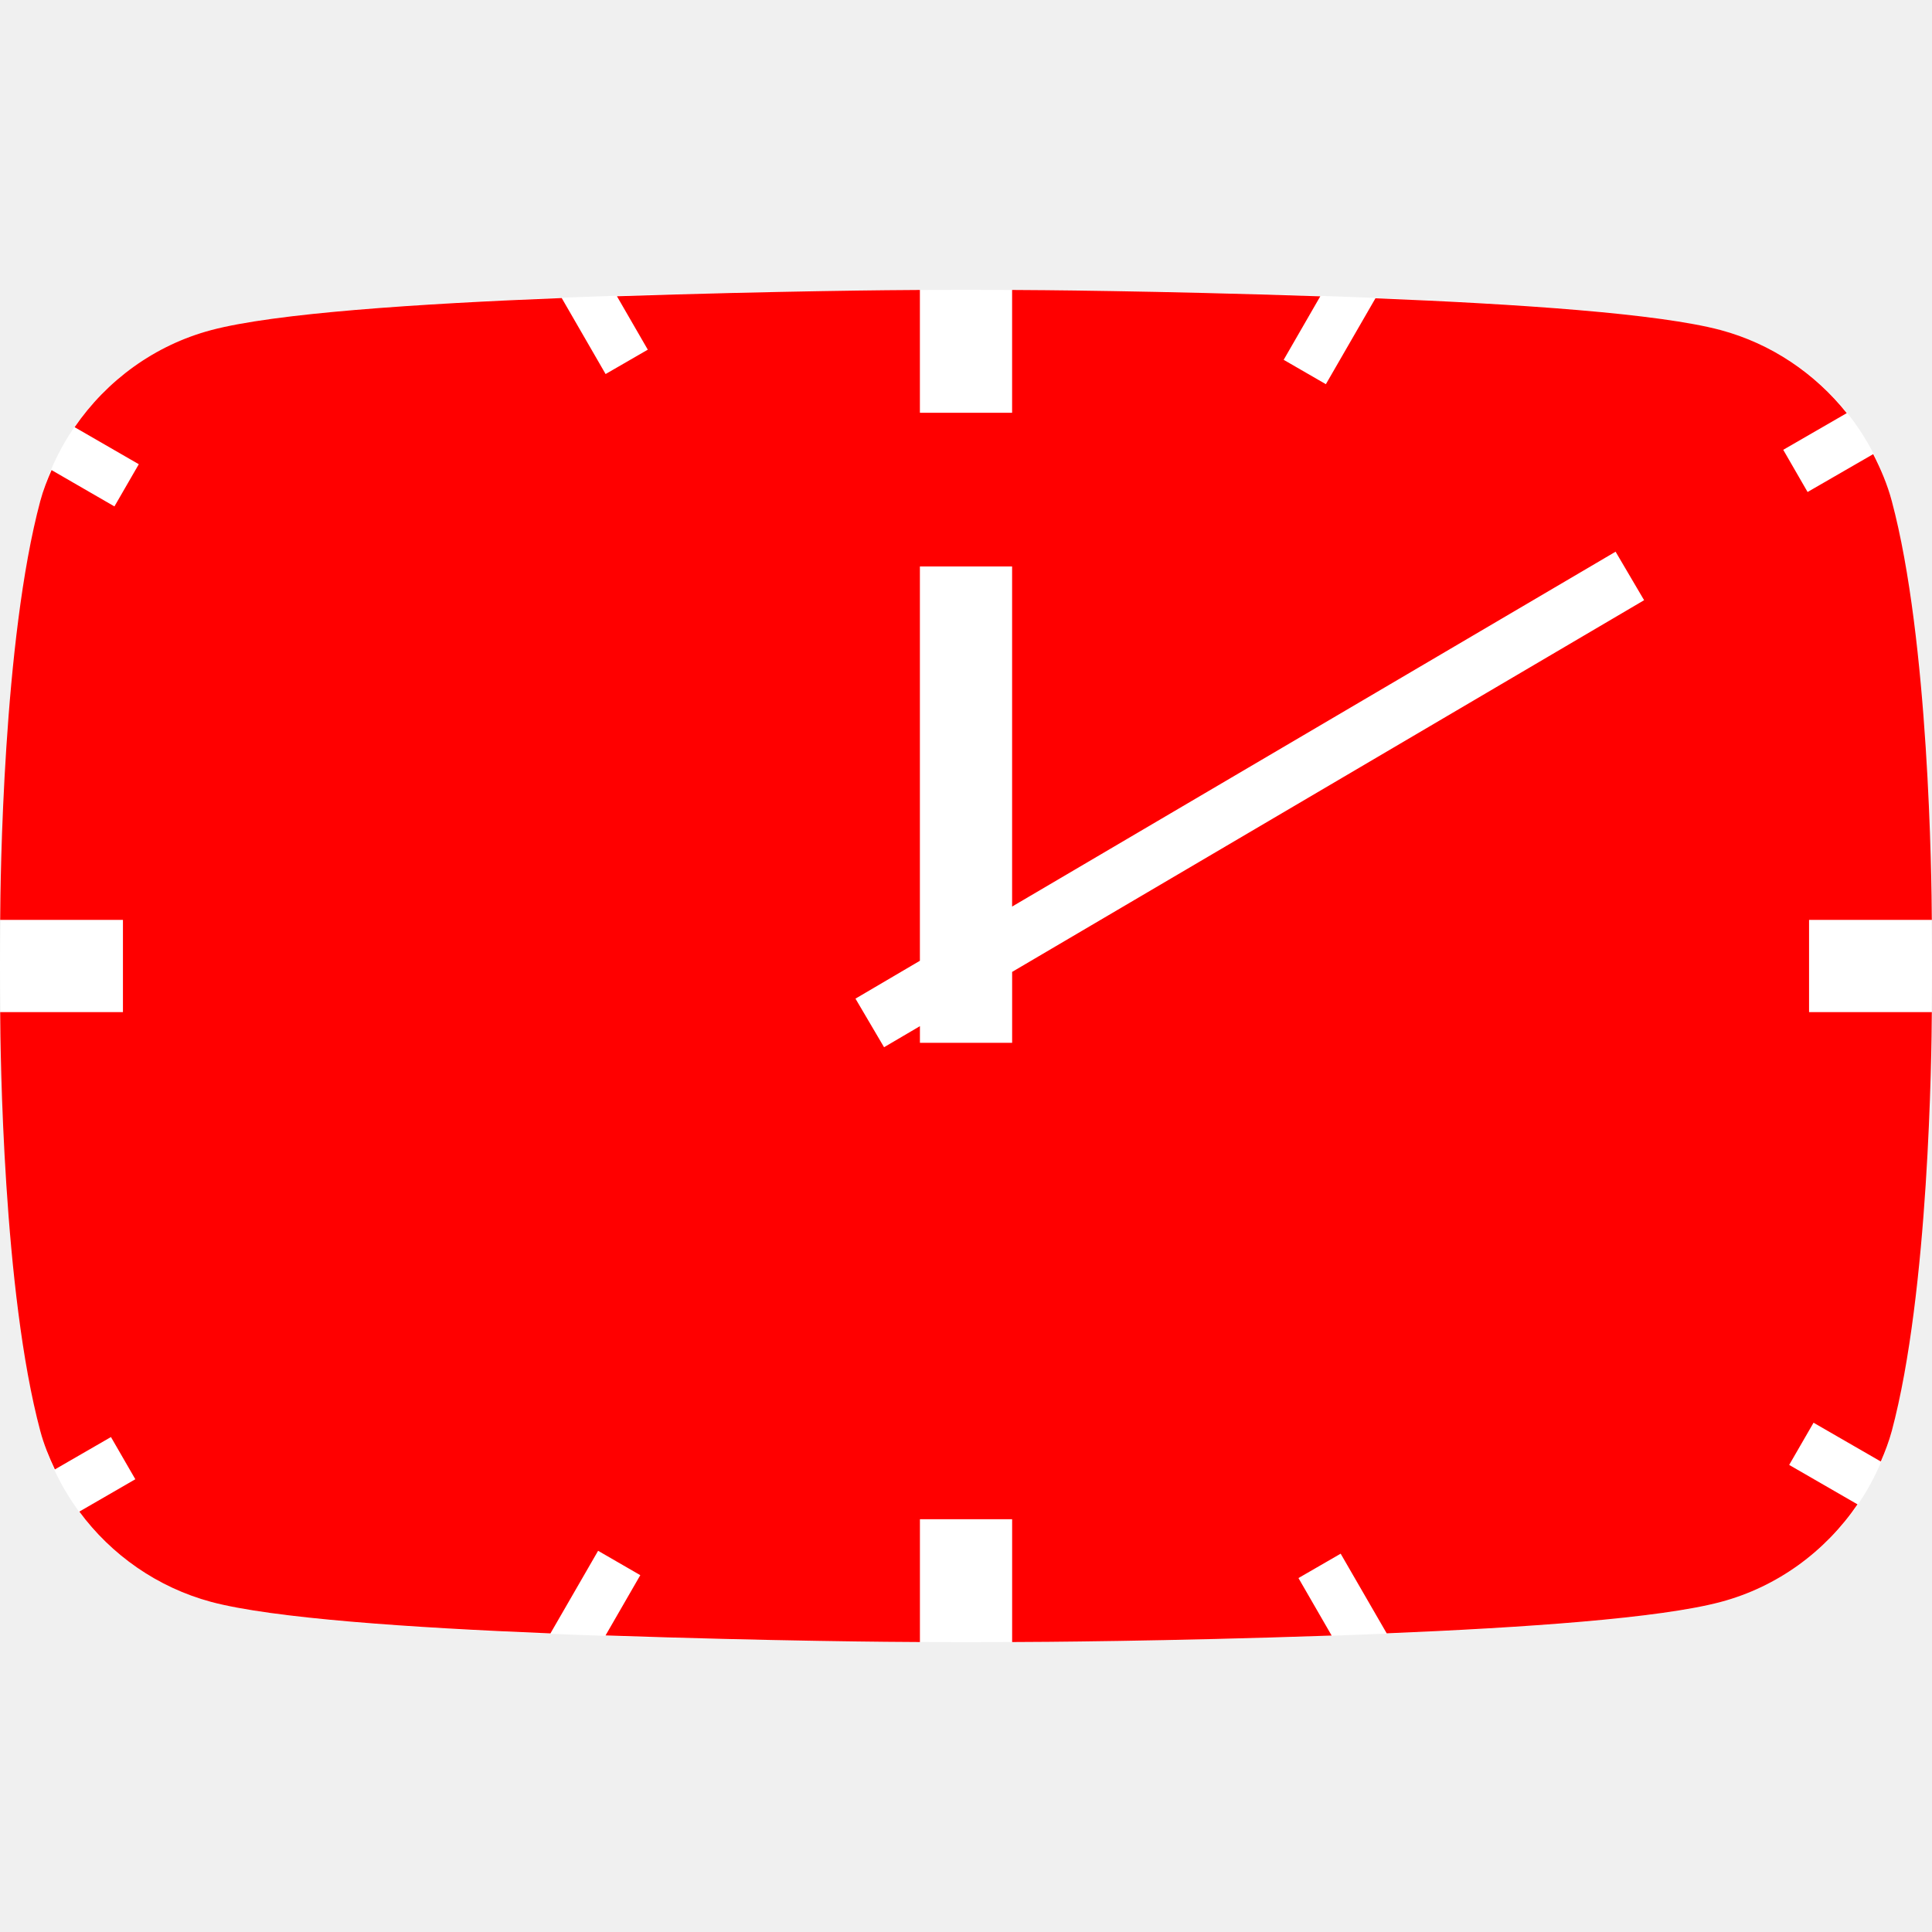
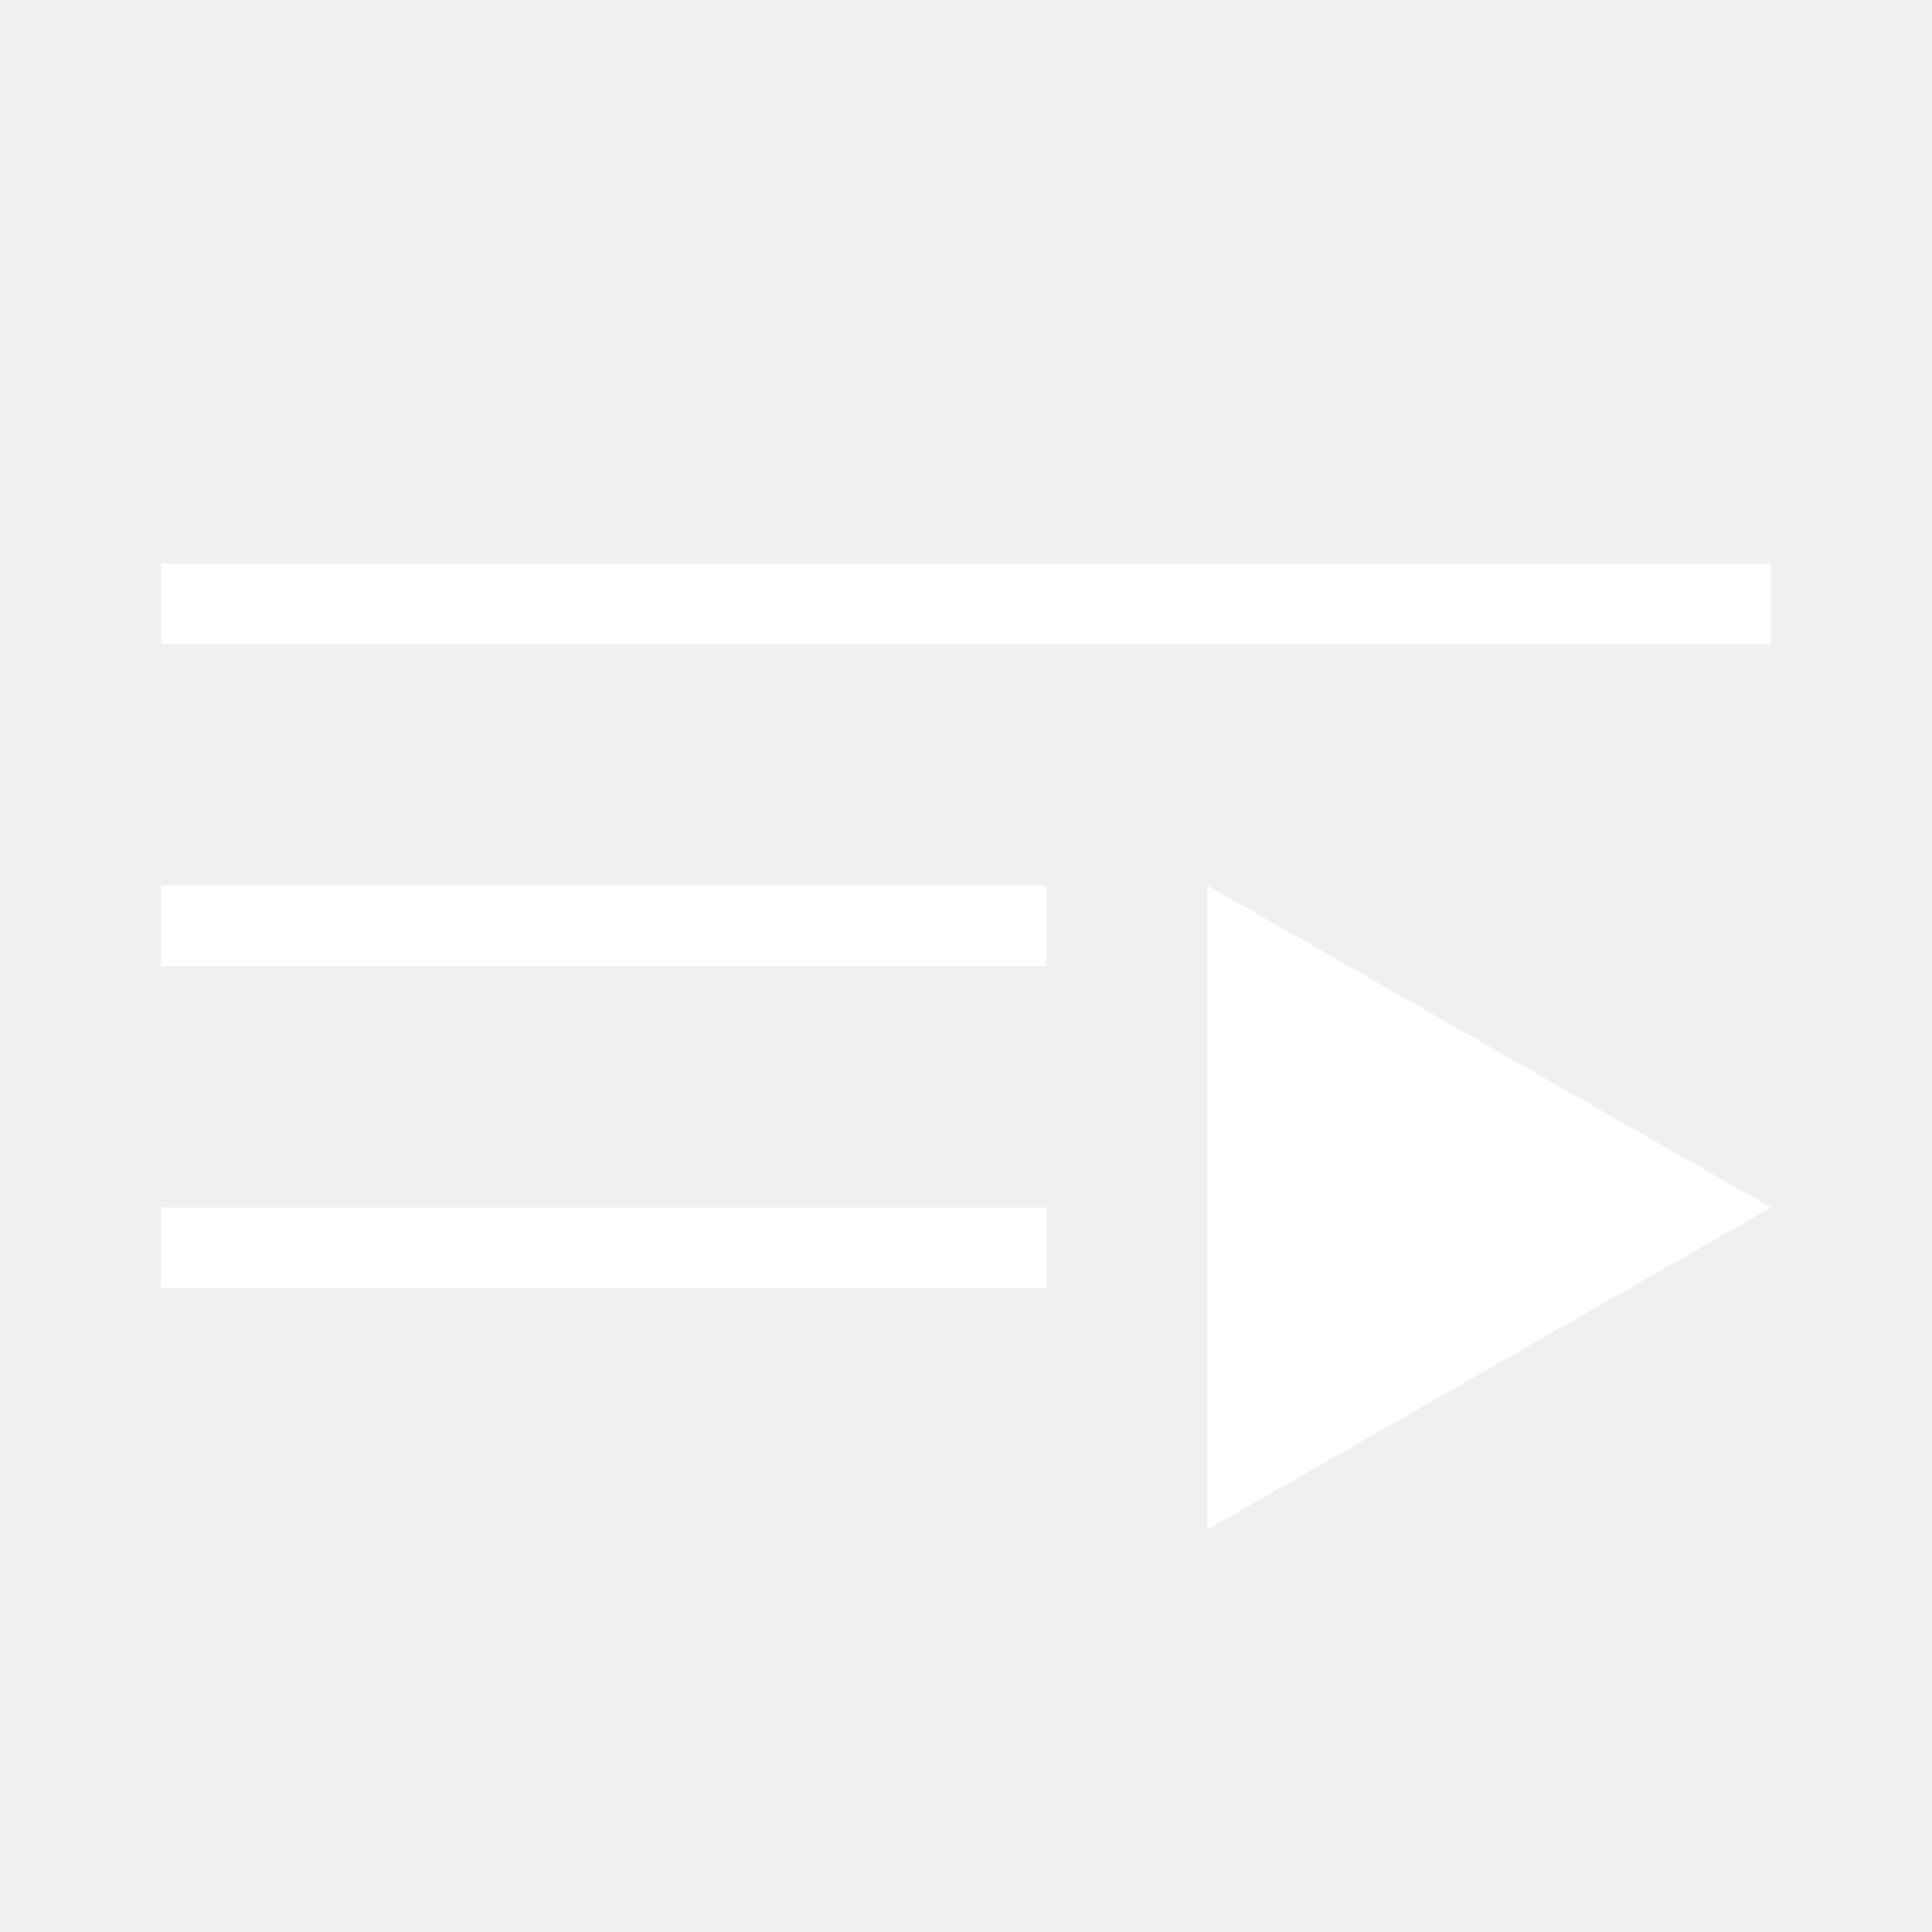
- <svg xmlns="http://www.w3.org/2000/svg" version="1.1" id="Layer_1" x="0px" y="0px" viewBox="0 0 62.86 62.86" xml:space="preserve" width="62.86" height="62.86">
-   <defs id="defs9" />
-   <path fill="#ff0000" d="M 61.55,16.3 C 60.83,13.6 58.7,11.47 55.99,10.74 51.09,9.43 31.43,9.43 31.43,9.43 c 0,0 -19.65,0 -24.56,1.31 -2.7,0.72 -4.83,2.85 -5.56,5.56 C 0,21.2 0,31.43 0,31.43 c 0,0 0,10.23 1.31,15.13 0.72,2.7 2.85,4.83 5.56,5.56 4.91,1.31 24.56,1.31 24.56,1.31 0,0 19.66,0 24.56,-1.31 2.7,-0.72 4.83,-2.85 5.56,-5.56 1.31,-4.9 1.31,-15.13 1.31,-15.13 0,0 0,-10.23 -1.31,-15.13 z" class="style-scope yt-icon" id="path2-8" style="fill:#ffffff" />
-   <path id="path2" style="fill:#ff0000;fill-opacity:1" d="m 29.93,9.434 c -0.677,0.002 -4.586,0.031 -9.857,0.205 l 1.004,1.738 -1.373,0.793 -1.428,-2.473 C 13.573,9.882 8.926,10.192 6.869,10.741 5.037,11.229 3.475,12.372 2.428,13.899 L 4.516,15.104 3.723,16.477 1.678,15.295 C 1.535,15.62 1.404,15.951 1.311,16.299 0.098,20.834 0.013,28.598 0.006,29.93 H 4 v 3 H 0.006 c 0.007,1.332 0.092,9.096 1.305,13.631 0.116,0.436 0.285,0.847 0.475,1.248 l 1.824,-1.053 0.793,1.373 -1.822,1.053 c 1.042,1.412 2.542,2.467 4.289,2.938 2.003,0.534 6.465,0.839 11.039,1.025 l 1.551,-2.688 1.373,0.793 -1.131,1.961 c 5.463,0.187 9.539,0.213 10.229,0.215 V 49.43 h 3 v 3.996 c 0.747,-0.001 5.012,-0.025 10.396,-0.211 l -1.08,-1.871 1.373,-0.793 1.498,2.592 c 4.488,-0.186 8.875,-0.489 10.873,-1.023 1.837,-0.49 3.398,-1.64 4.445,-3.174 l -2.223,-1.283 0.793,-1.373 2.188,1.262 C 61.333,47.231 61.458,46.904 61.551,46.561 62.763,42.026 62.847,34.262 62.854,32.93 h -3.994 v -3 h 3.994 c -0.007,-1.332 -0.09,-9.096 -1.303,-13.631 -0.143,-0.536 -0.357,-1.04 -0.605,-1.523 L 58.812,16.008 58.02,14.635 60.086,13.442 C 59.055,12.152 57.635,11.184 55.99,10.741 53.961,10.198 49.398,9.891 44.752,9.705 L 43.139,12.5 41.766,11.707 42.957,9.641 C 37.592,9.461 33.613,9.436 32.93,9.434 V 13.43 h -3 z m 22.635,8.516 0.928,1.578 -20.562,12.094 V 33.93 h -3 V 33.387 L 28.764,34.073 27.834,32.492 29.93,31.26 V 18.43 h 3 v 11.066 z" />
+ <svg viewBox="0 0 24 24" preserveAspectRatio="xMidYMid meet" fill="white">
+   <g>
+     <path d="M22,7H2v1h20V7z M13,12H2v-1h11V12z M13,16H2v-1h11V16z M15,19v-8l7,4L15,19z" />
+   </g>
</svg>
